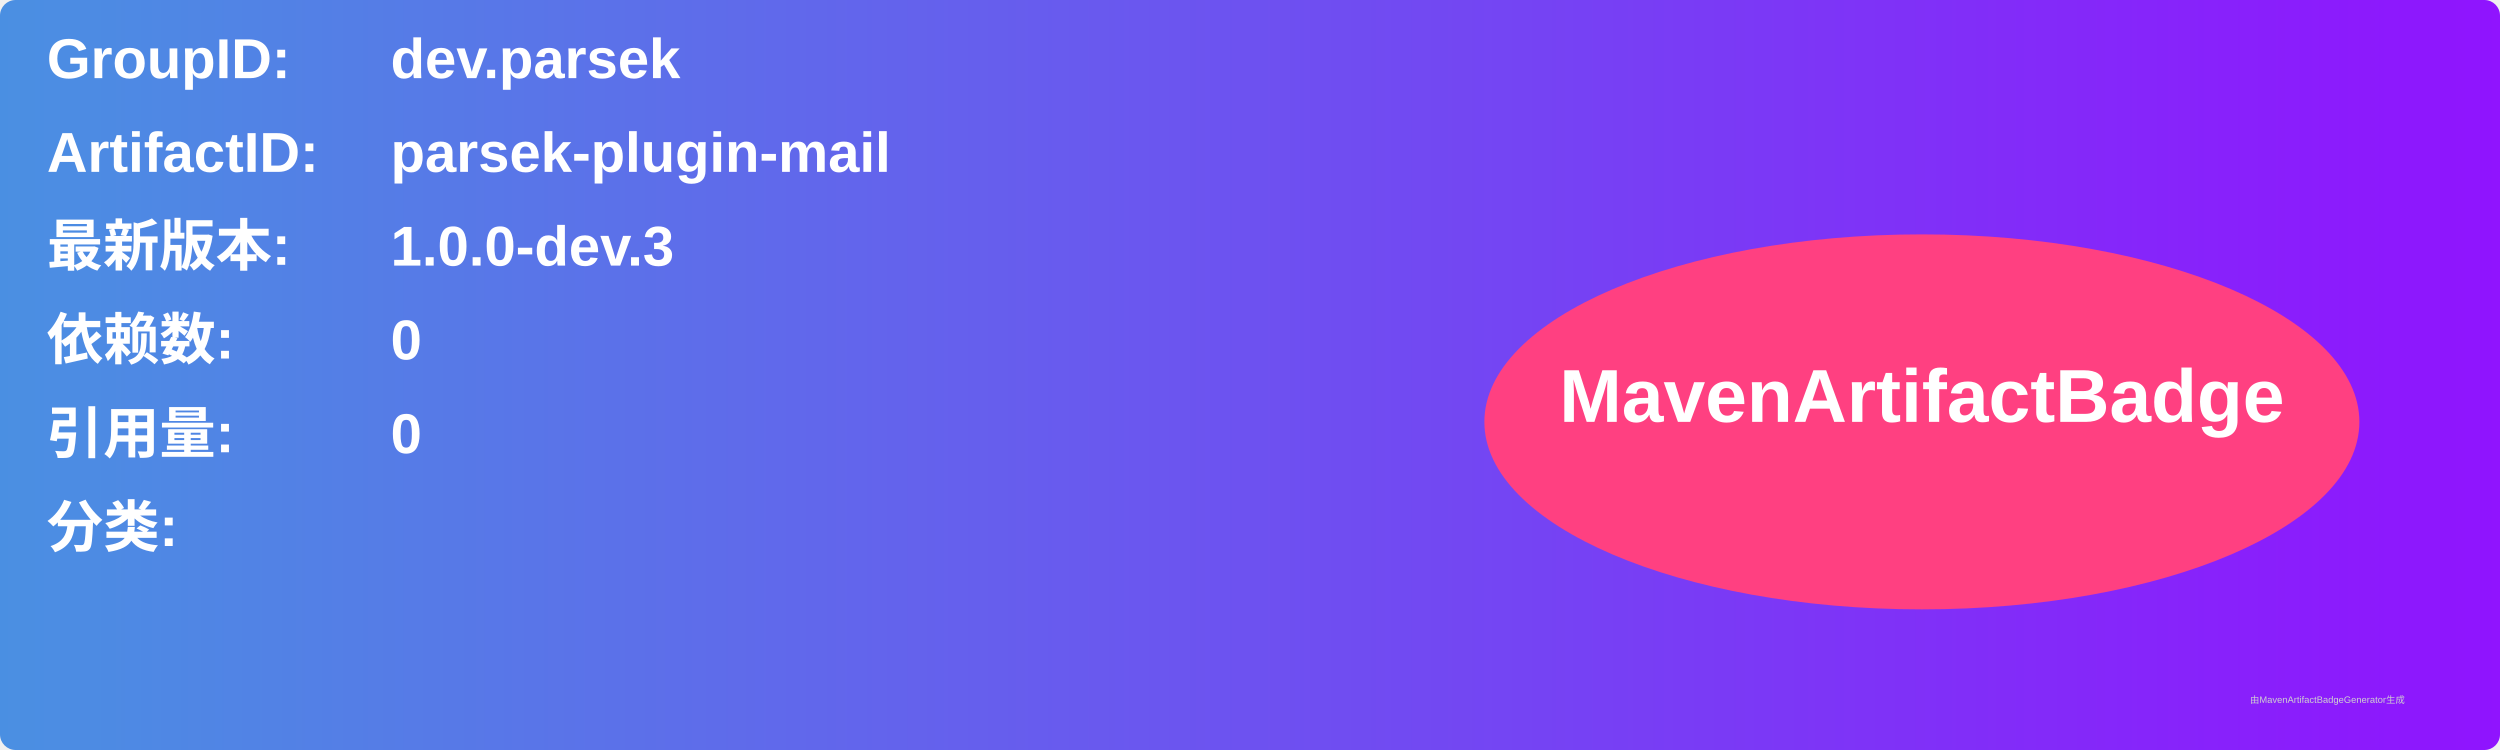
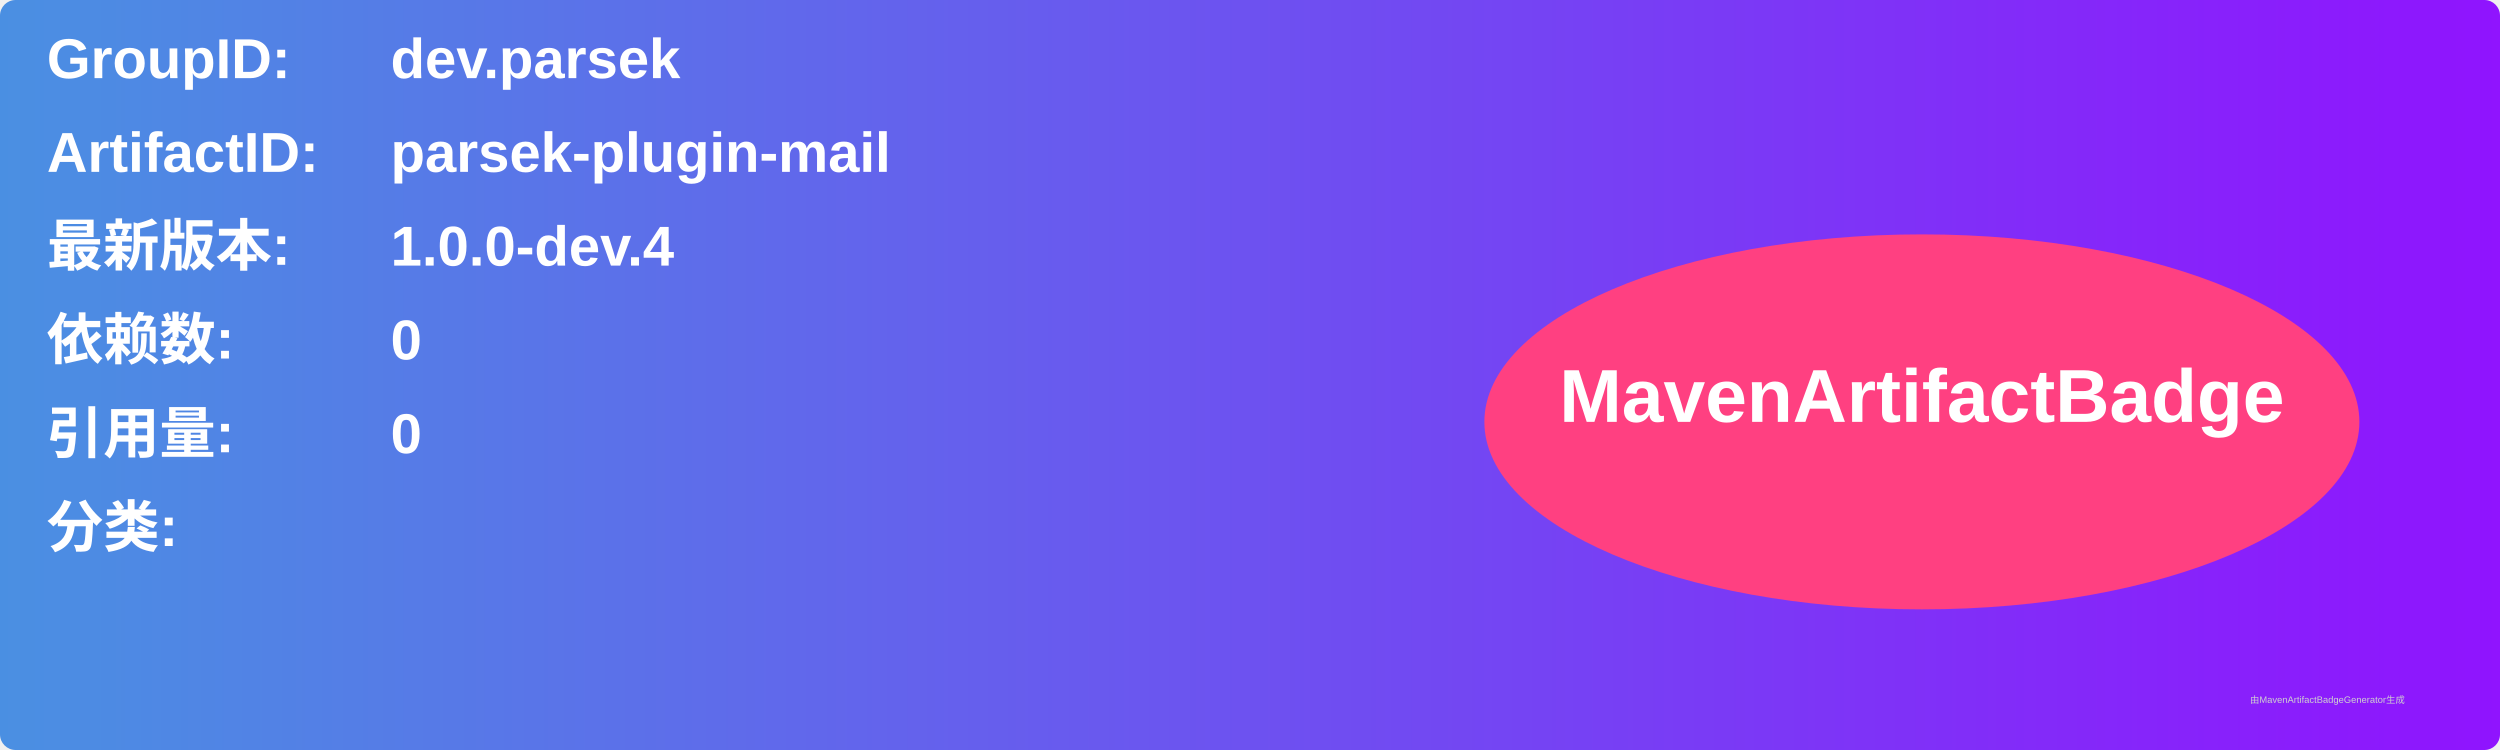
<svg xmlns="http://www.w3.org/2000/svg" width="800" height="240" viewBox="0 0 800 240">
  <linearGradient id="grad" x1="0%" y1="0%" x2="100%" y2="0%">
    <stop offset="0%" stop-color="#4a90e2" />
    <stop offset="100%" stop-color="#9013fe" />
  </linearGradient>
  <rect width="100%" height="100%" rx="5" ry="5" fill="url(#grad)" />
  <g transform="translate(15, 15)">
    <text x="0" y="10" font-family="Arial" font-size="18" fill="white" font-weight="bold" width="260">GroupID:</text>
    <text x="110" y="10" font-family="Arial" font-size="18" fill="white" font-weight="bold" width="460">dev.parsek</text>
    <text x="0" y="40" font-family="Arial" font-size="18" fill="white" font-weight="bold" width="260">ArtifactID:</text>
    <text x="110" y="40" font-family="Arial" font-size="18" fill="white" font-weight="bold" width="460">parsek-plugin-mail</text>
    <text x="0" y="70" font-family="Arial" font-size="18" fill="white" font-weight="bold">最新版本:</text>
    <text x="110" y="70" font-family="Arial" font-size="18" fill="white" font-weight="bold">
-       <tspan font-weight="bold">1.0.0-dev.3</tspan>
+       <tspan font-weight="bold">1.0.0-dev.4</tspan>
    </text>
    <text x="0" y="100" font-family="Arial" font-size="18" fill="white" font-weight="bold">依赖数: </text>
    <text x="110" y="100" font-family="Arial" font-size="18" fill="white">
      <tspan font-weight="bold">0</tspan>
    </text>
    <text x="0" y="130" font-family="Arial" font-size="18" fill="white" font-weight="bold">引用量: </text>
    <text x="110" y="130" font-family="Arial" font-size="18" fill="white">
      <tspan font-weight="bold">0</tspan>
    </text>
    <text x="0" y="160" font-family="Arial" font-size="18" fill="white" font-weight="bold">分类:</text>
    <text x="10" y="190" font-family="Arial" font-size="10" fill="white">
      <tspan font-weight="bold" />
    </text>
    <ellipse cx="600" cy="120" rx="140" ry="60" fill="#ff4081" />
    <text x="600" y="120" text-anchor="middle" font-family="Arial" font-size="24" fill="white" font-weight="bold">MavenArtifactBadge</text>
  </g>
  <text x="720" y="225" font-family="Arial" font-size="3" fill="#d0d0d0">由MavenArtifactBadgeGenerator生成</text>
</svg>
